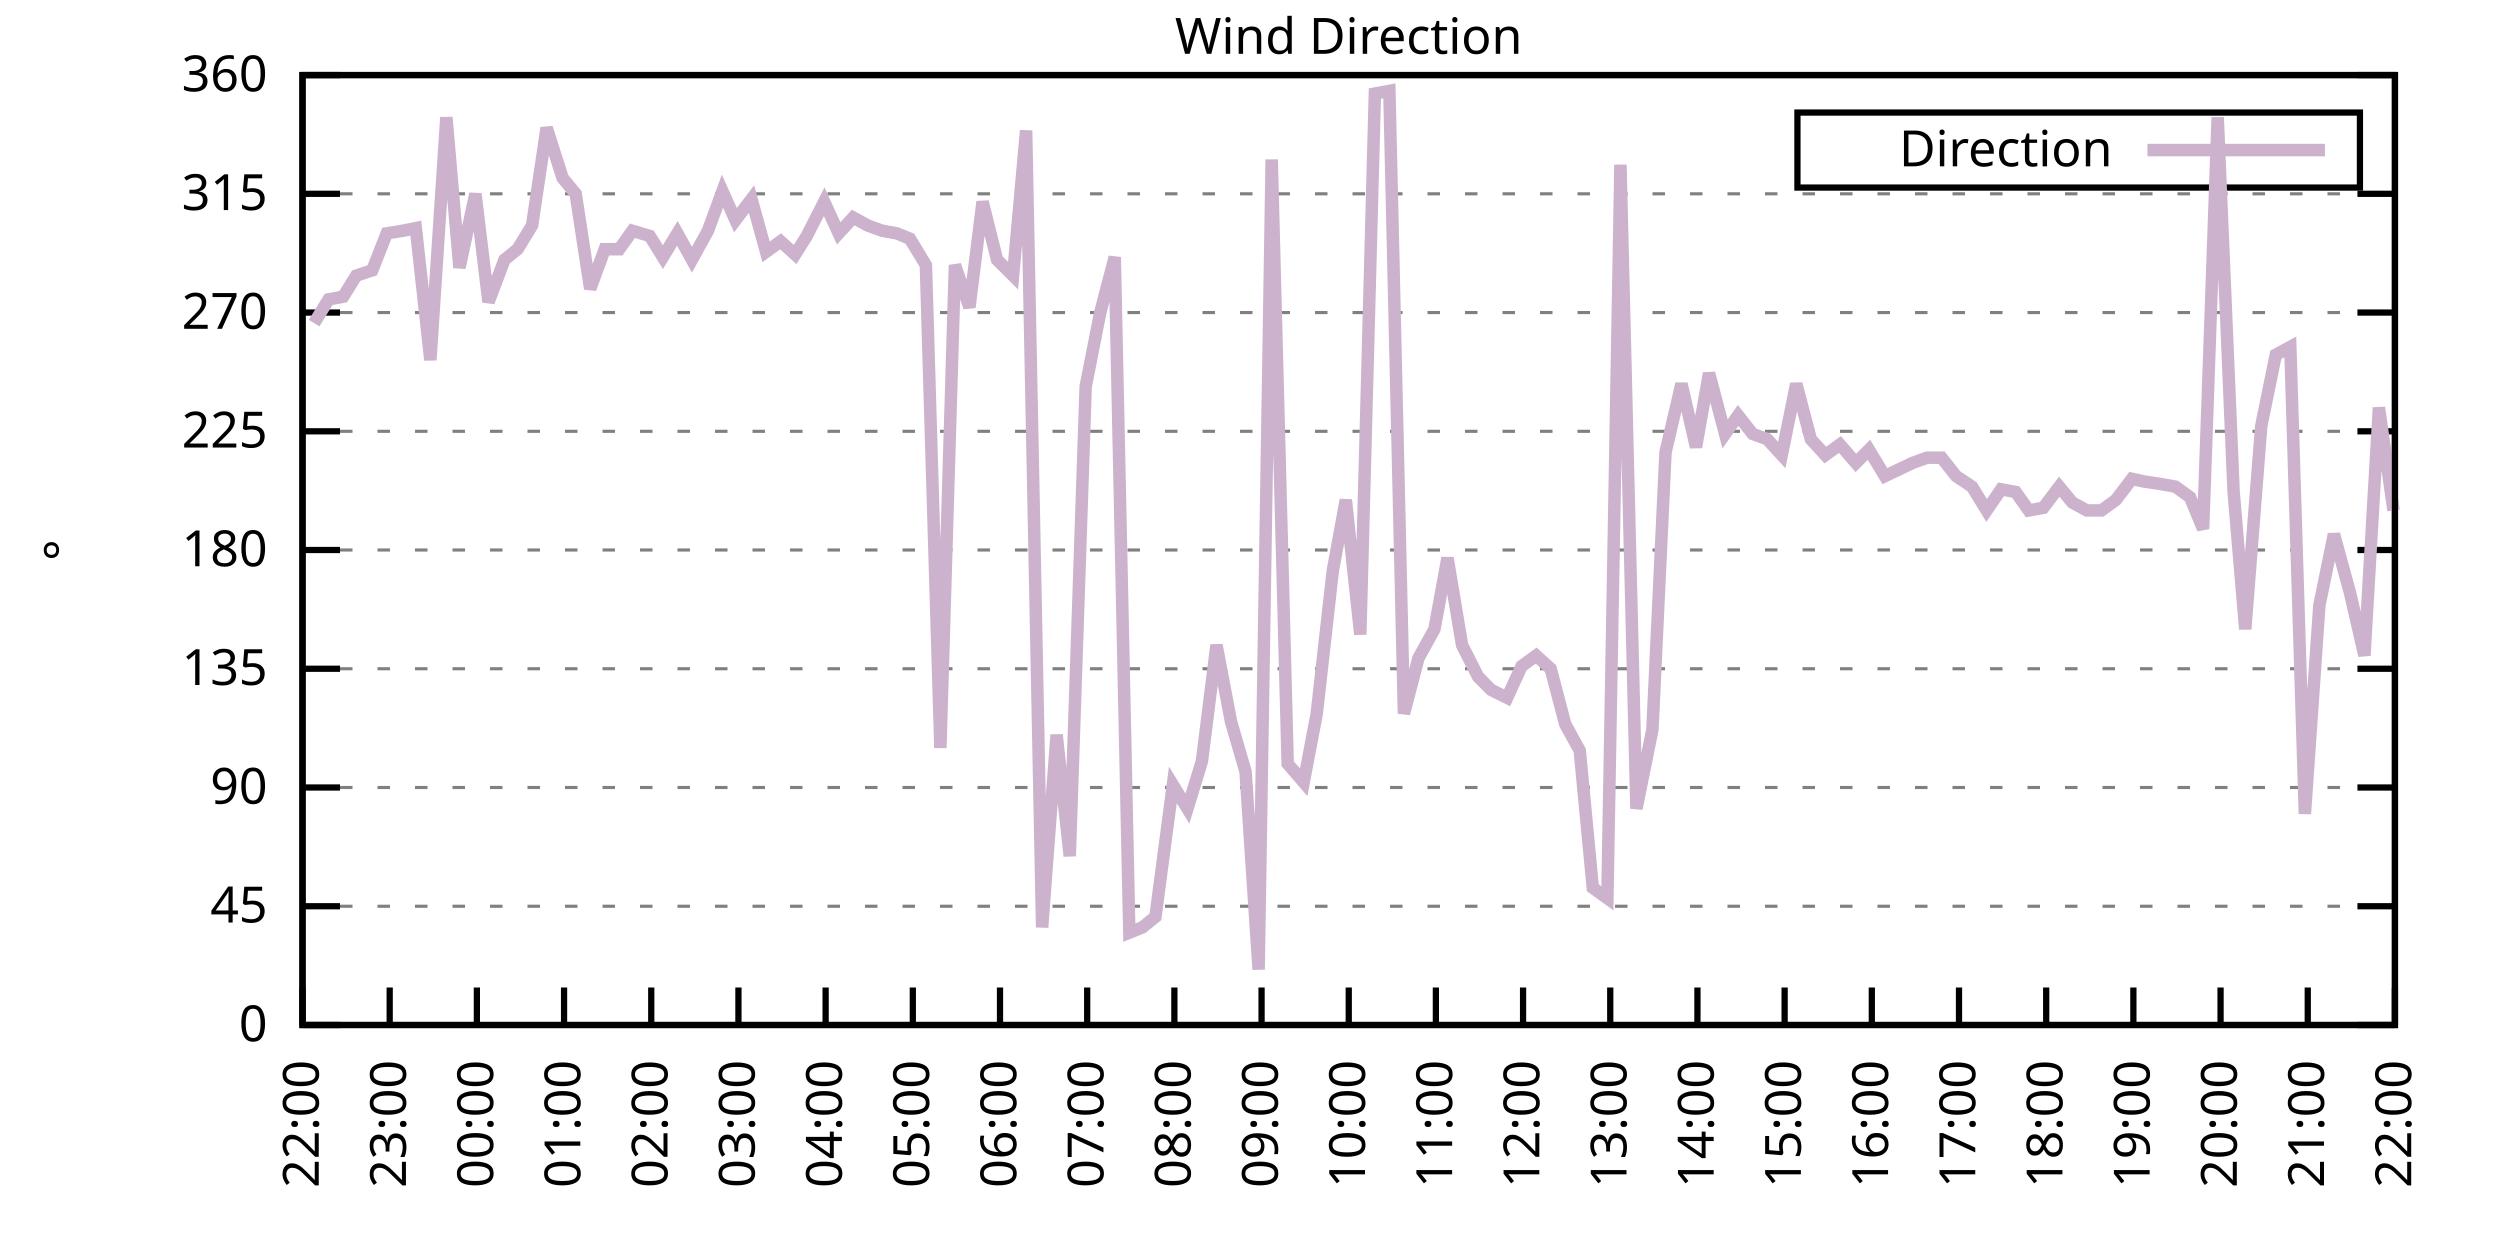
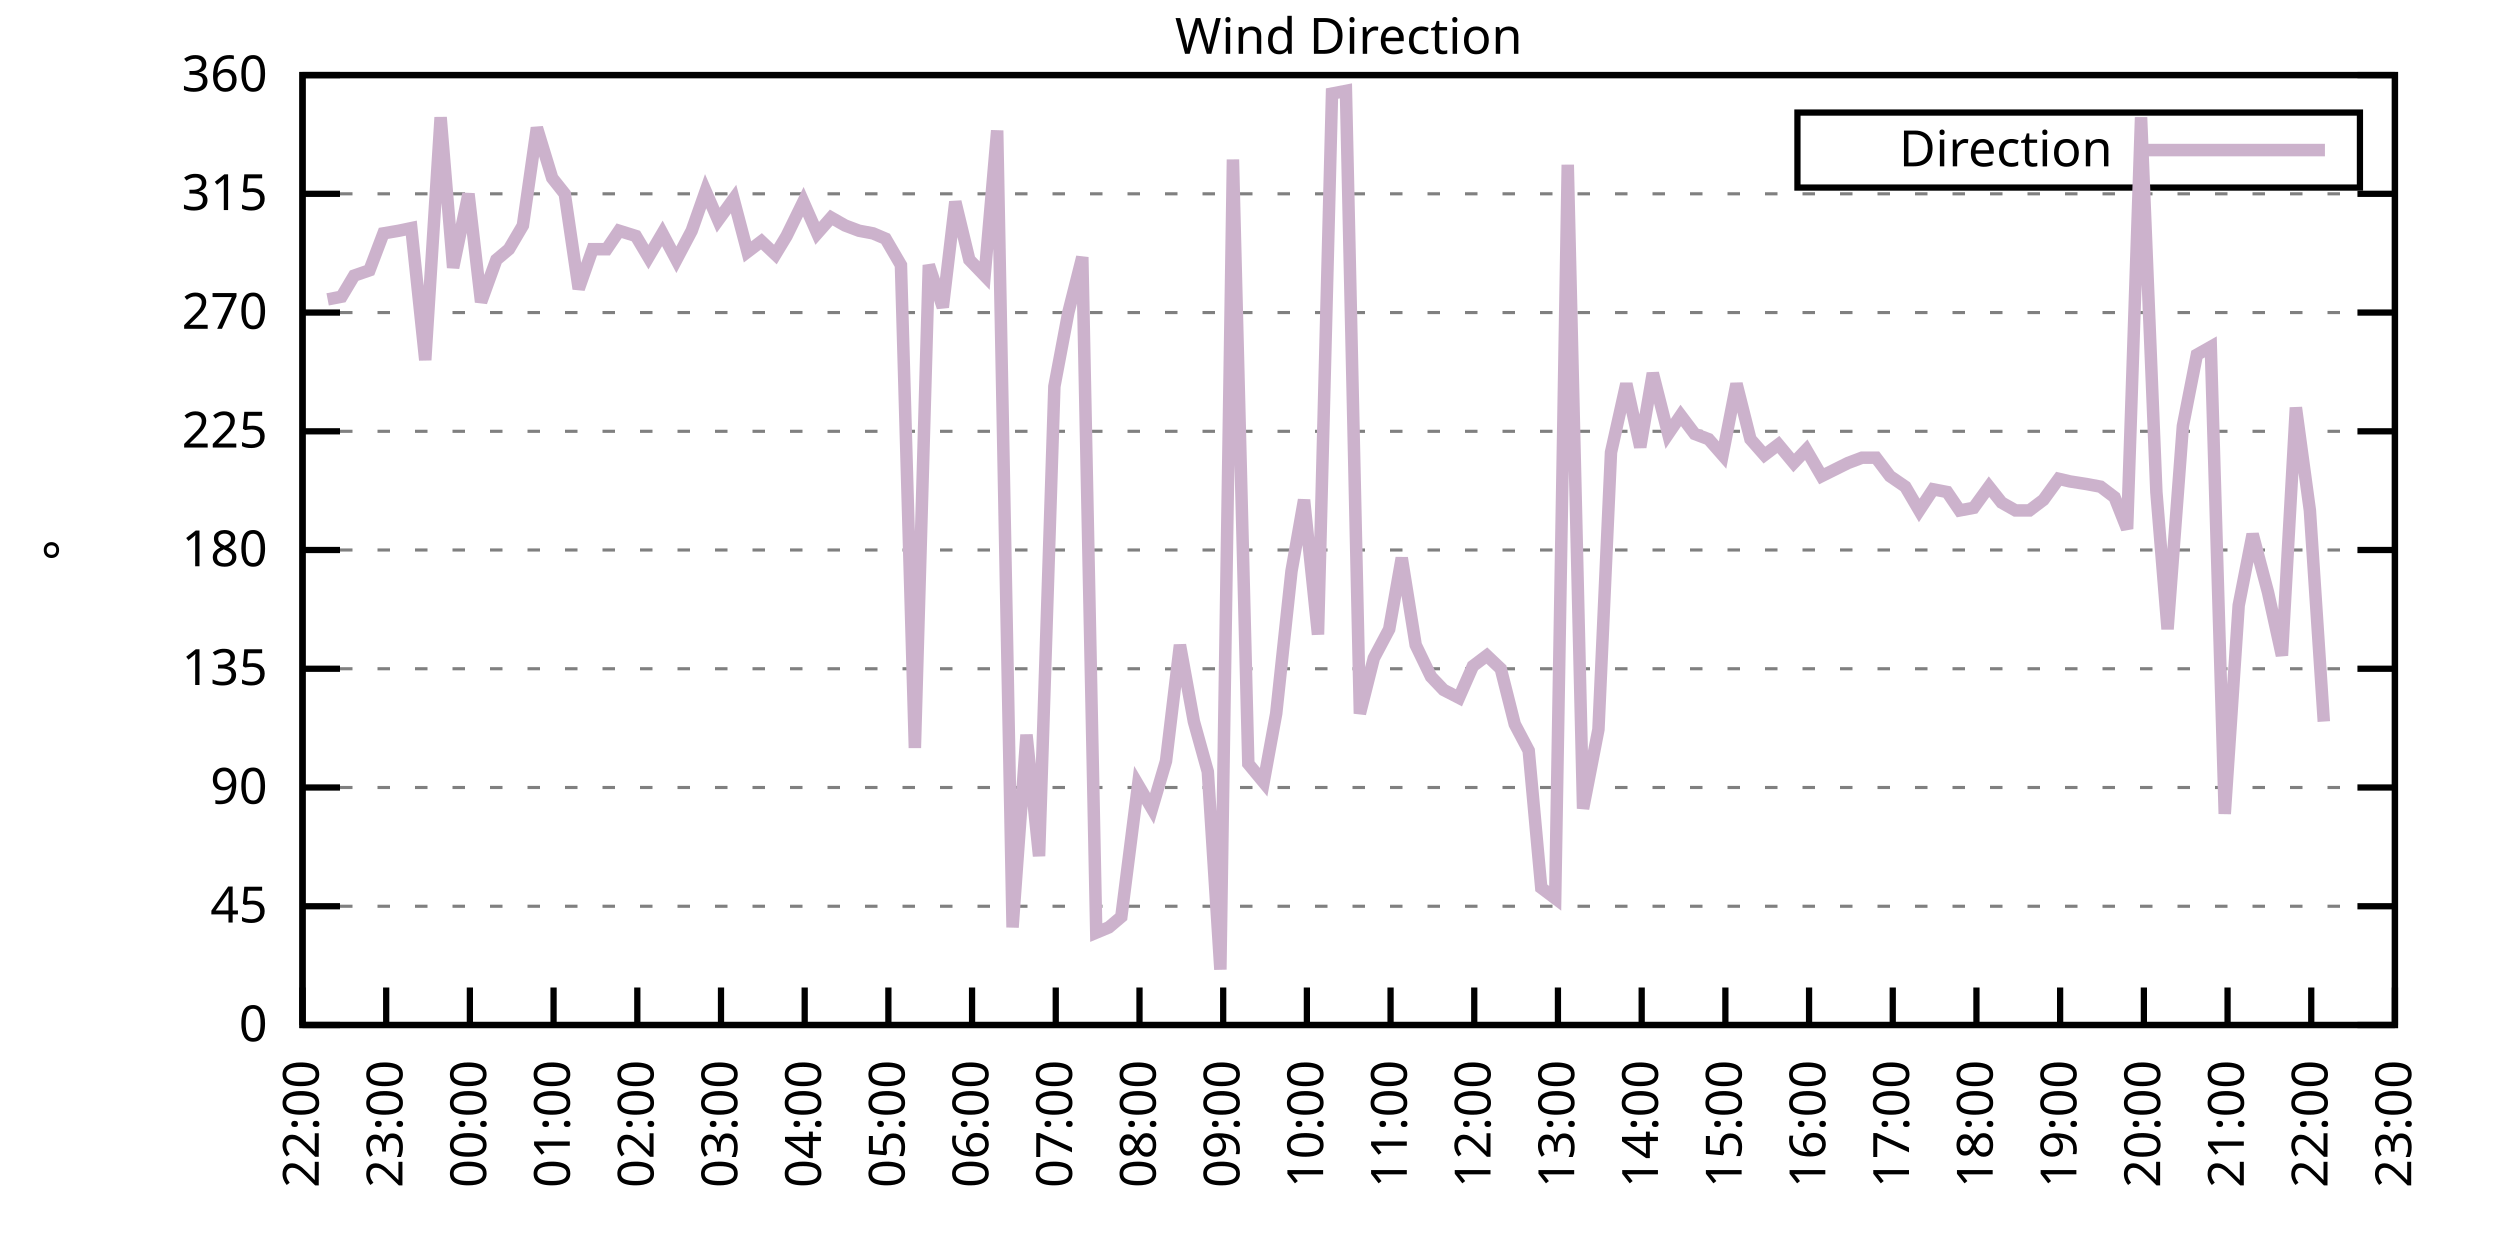
<svg xmlns="http://www.w3.org/2000/svg" xmlns:xlink="http://www.w3.org/1999/xlink" width="400" height="200" viewBox="0 0 400 200">
  <g id="gnuplot_canvas">
    <rect x="0" y="0" width="400" height="200" fill="none" />
    <defs>
      <circle id="gpDot" r="0.5" stroke-width="0.5" stroke="currentColor" />
      <path id="gpPt0" stroke-width="0.333" stroke="currentColor" d="M-1,0 h2 M0,-1 v2" />
      <path id="gpPt1" stroke-width="0.333" stroke="currentColor" d="M-1,-1 L1,1 M1,-1 L-1,1" />
      <path id="gpPt2" stroke-width="0.333" stroke="currentColor" d="M-1,0 L1,0 M0,-1 L0,1 M-1,-1 L1,1 M-1,1 L1,-1" />
      <rect id="gpPt3" stroke-width="0.333" stroke="currentColor" x="-1" y="-1" width="2" height="2" />
      <rect id="gpPt4" stroke-width="0.333" stroke="currentColor" fill="currentColor" x="-1" y="-1" width="2" height="2" />
      <circle id="gpPt5" stroke-width="0.333" stroke="currentColor" cx="0" cy="0" r="1" />
      <use xlink:href="#gpPt5" id="gpPt6" fill="currentColor" stroke="none" />
      <path id="gpPt7" stroke-width="0.333" stroke="currentColor" d="M0,-1.33 L-1.33,0.67 L1.33,0.67 z" />
      <use xlink:href="#gpPt7" id="gpPt8" fill="currentColor" stroke="none" />
      <use xlink:href="#gpPt7" id="gpPt9" stroke="currentColor" transform="rotate(180)" />
      <use xlink:href="#gpPt9" id="gpPt10" fill="currentColor" stroke="none" />
      <use xlink:href="#gpPt3" id="gpPt11" stroke="currentColor" transform="rotate(45)" />
      <use xlink:href="#gpPt11" id="gpPt12" fill="currentColor" stroke="none" />
      <path id="gpPt13" stroke-width="0.333" stroke="currentColor" d="M0,1.330 L1.265,0.411 L0.782,-1.067 L-0.782,-1.076 L-1.265,0.411 z" />
      <use xlink:href="#gpPt13" id="gpPt14" fill="currentColor" stroke="none" />
      <filter id="textbox" filterUnits="objectBoundingBox" x="0" y="0" height="1" width="1">
        <feFlood flood-color="white" flood-opacity="1" result="bgnd" />
        <feComposite in="SourceGraphic" in2="bgnd" operator="atop" />
      </filter>
      <filter id="greybox" filterUnits="objectBoundingBox" x="0" y="0" height="1" width="1">
        <feFlood flood-color="lightgrey" flood-opacity="1" result="grey" />
        <feComposite in="SourceGraphic" in2="grey" operator="atop" />
      </filter>
    </defs>
    <g fill="none" color="white" stroke="currentColor" stroke-width="1.00" stroke-linecap="butt" stroke-linejoin="miter">
</g>
    <g fill="none" color="black" stroke="currentColor" stroke-width="1.00" stroke-linecap="butt" stroke-linejoin="miter">
      <g stroke="none" shape-rendering="crispEdges">
        <polygon fill="rgb(255, 255, 255)" points="48.40,164.00 383.18,164.00 383.18,12.02 48.40,12.02 " />
      </g>
    </g>
    <g fill="none" color="black" stroke="currentColor" stroke-width="1.00" stroke-linecap="butt" stroke-linejoin="miter">
</g>
    <g fill="none" color="black" stroke="black" stroke-width="0.50" stroke-linecap="butt" stroke-linejoin="miter">
</g>
    <g fill="none" color="gray" stroke="currentColor" stroke-width="0.50" stroke-linecap="butt" stroke-linejoin="miter">
      <path stroke="gray" stroke-dasharray="2,4" class="gridline" d="M48.40,164.00 L383.19,164.00  " />
    </g>
    <g fill="none" color="gray" stroke="gray" stroke-width="1.00" stroke-linecap="butt" stroke-linejoin="miter">
</g>
    <g fill="none" color="black" stroke="currentColor" stroke-width="1.00" stroke-linecap="butt" stroke-linejoin="miter">
      <path stroke="black" d="M48.40,164.00 L54.40,164.00 M383.19,164.00 L377.19,164.00  " />
      <g transform="translate(42.80,166.60)" stroke="none" fill="black" font-family="Sans" font-size="8.00" text-anchor="end">
        <text>
          <tspan font-family="Sans"> 0</tspan>
        </text>
      </g>
    </g>
    <g fill="none" color="black" stroke="currentColor" stroke-width="1.00" stroke-linecap="butt" stroke-linejoin="miter">
</g>
    <g fill="none" color="black" stroke="black" stroke-width="0.50" stroke-linecap="butt" stroke-linejoin="miter">
</g>
    <g fill="none" color="gray" stroke="currentColor" stroke-width="0.50" stroke-linecap="butt" stroke-linejoin="miter">
      <path stroke="gray" stroke-dasharray="2,4" class="gridline" d="M48.40,145.00 L383.19,145.00  " />
    </g>
    <g fill="none" color="gray" stroke="gray" stroke-width="1.00" stroke-linecap="butt" stroke-linejoin="miter">
</g>
    <g fill="none" color="black" stroke="currentColor" stroke-width="1.00" stroke-linecap="butt" stroke-linejoin="miter">
      <path stroke="black" d="M48.40,145.00 L54.40,145.00 M383.19,145.00 L377.19,145.00  " />
      <g transform="translate(42.80,147.60)" stroke="none" fill="black" font-family="Sans" font-size="8.00" text-anchor="end">
        <text>
          <tspan font-family="Sans"> 45</tspan>
        </text>
      </g>
    </g>
    <g fill="none" color="black" stroke="currentColor" stroke-width="1.00" stroke-linecap="butt" stroke-linejoin="miter">
</g>
    <g fill="none" color="black" stroke="black" stroke-width="0.50" stroke-linecap="butt" stroke-linejoin="miter">
</g>
    <g fill="none" color="gray" stroke="currentColor" stroke-width="0.50" stroke-linecap="butt" stroke-linejoin="miter">
      <path stroke="gray" stroke-dasharray="2,4" class="gridline" d="M48.40,126.00 L383.19,126.00  " />
    </g>
    <g fill="none" color="gray" stroke="gray" stroke-width="1.00" stroke-linecap="butt" stroke-linejoin="miter">
</g>
    <g fill="none" color="black" stroke="currentColor" stroke-width="1.00" stroke-linecap="butt" stroke-linejoin="miter">
      <path stroke="black" d="M48.40,126.00 L54.40,126.00 M383.19,126.00 L377.19,126.00  " />
      <g transform="translate(42.80,128.60)" stroke="none" fill="black" font-family="Sans" font-size="8.00" text-anchor="end">
        <text>
          <tspan font-family="Sans"> 90</tspan>
        </text>
      </g>
    </g>
    <g fill="none" color="black" stroke="currentColor" stroke-width="1.00" stroke-linecap="butt" stroke-linejoin="miter">
</g>
    <g fill="none" color="black" stroke="black" stroke-width="0.50" stroke-linecap="butt" stroke-linejoin="miter">
</g>
    <g fill="none" color="gray" stroke="currentColor" stroke-width="0.50" stroke-linecap="butt" stroke-linejoin="miter">
      <path stroke="gray" stroke-dasharray="2,4" class="gridline" d="M48.40,107.00 L383.19,107.00  " />
    </g>
    <g fill="none" color="gray" stroke="gray" stroke-width="1.00" stroke-linecap="butt" stroke-linejoin="miter">
</g>
    <g fill="none" color="black" stroke="currentColor" stroke-width="1.00" stroke-linecap="butt" stroke-linejoin="miter">
      <path stroke="black" d="M48.40,107.00 L54.40,107.00 M383.19,107.00 L377.19,107.00  " />
      <g transform="translate(42.80,109.60)" stroke="none" fill="black" font-family="Sans" font-size="8.00" text-anchor="end">
        <text>
          <tspan font-family="Sans"> 135</tspan>
        </text>
      </g>
    </g>
    <g fill="none" color="black" stroke="currentColor" stroke-width="1.00" stroke-linecap="butt" stroke-linejoin="miter">
</g>
    <g fill="none" color="black" stroke="black" stroke-width="0.50" stroke-linecap="butt" stroke-linejoin="miter">
</g>
    <g fill="none" color="gray" stroke="currentColor" stroke-width="0.50" stroke-linecap="butt" stroke-linejoin="miter">
      <path stroke="gray" stroke-dasharray="2,4" class="gridline" d="M48.40,88.00 L383.19,88.00  " />
    </g>
    <g fill="none" color="gray" stroke="gray" stroke-width="1.00" stroke-linecap="butt" stroke-linejoin="miter">
</g>
    <g fill="none" color="black" stroke="currentColor" stroke-width="1.00" stroke-linecap="butt" stroke-linejoin="miter">
      <path stroke="black" d="M48.40,88.00 L54.40,88.00 M383.19,88.00 L377.19,88.00  " />
      <g transform="translate(42.80,90.60)" stroke="none" fill="black" font-family="Sans" font-size="8.00" text-anchor="end">
        <text>
          <tspan font-family="Sans"> 180</tspan>
        </text>
      </g>
    </g>
    <g fill="none" color="black" stroke="currentColor" stroke-width="1.00" stroke-linecap="butt" stroke-linejoin="miter">
</g>
    <g fill="none" color="black" stroke="black" stroke-width="0.50" stroke-linecap="butt" stroke-linejoin="miter">
</g>
    <g fill="none" color="gray" stroke="currentColor" stroke-width="0.50" stroke-linecap="butt" stroke-linejoin="miter">
      <path stroke="gray" stroke-dasharray="2,4" class="gridline" d="M48.40,69.01 L383.19,69.01  " />
    </g>
    <g fill="none" color="gray" stroke="gray" stroke-width="1.00" stroke-linecap="butt" stroke-linejoin="miter">
</g>
    <g fill="none" color="black" stroke="currentColor" stroke-width="1.00" stroke-linecap="butt" stroke-linejoin="miter">
      <path stroke="black" d="M48.40,69.01 L54.40,69.01 M383.19,69.01 L377.19,69.01  " />
      <g transform="translate(42.80,71.61)" stroke="none" fill="black" font-family="Sans" font-size="8.00" text-anchor="end">
        <text>
          <tspan font-family="Sans"> 225</tspan>
        </text>
      </g>
    </g>
    <g fill="none" color="black" stroke="currentColor" stroke-width="1.00" stroke-linecap="butt" stroke-linejoin="miter">
</g>
    <g fill="none" color="black" stroke="black" stroke-width="0.50" stroke-linecap="butt" stroke-linejoin="miter">
</g>
    <g fill="none" color="gray" stroke="currentColor" stroke-width="0.50" stroke-linecap="butt" stroke-linejoin="miter">
      <path stroke="gray" stroke-dasharray="2,4" class="gridline" d="M48.40,50.01 L383.19,50.01  " />
    </g>
    <g fill="none" color="gray" stroke="gray" stroke-width="1.00" stroke-linecap="butt" stroke-linejoin="miter">
</g>
    <g fill="none" color="black" stroke="currentColor" stroke-width="1.00" stroke-linecap="butt" stroke-linejoin="miter">
      <path stroke="black" d="M48.40,50.01 L54.40,50.01 M383.19,50.01 L377.19,50.01  " />
      <g transform="translate(42.80,52.61)" stroke="none" fill="black" font-family="Sans" font-size="8.00" text-anchor="end">
        <text>
          <tspan font-family="Sans"> 270</tspan>
        </text>
      </g>
    </g>
    <g fill="none" color="black" stroke="currentColor" stroke-width="1.00" stroke-linecap="butt" stroke-linejoin="miter">
</g>
    <g fill="none" color="black" stroke="black" stroke-width="0.50" stroke-linecap="butt" stroke-linejoin="miter">
</g>
    <g fill="none" color="gray" stroke="currentColor" stroke-width="0.50" stroke-linecap="butt" stroke-linejoin="miter">
      <path stroke="gray" stroke-dasharray="2,4" class="gridline" d="M48.40,31.01 L383.19,31.01  " />
    </g>
    <g fill="none" color="gray" stroke="gray" stroke-width="1.00" stroke-linecap="butt" stroke-linejoin="miter">
</g>
    <g fill="none" color="black" stroke="currentColor" stroke-width="1.00" stroke-linecap="butt" stroke-linejoin="miter">
      <path stroke="black" d="M48.40,31.01 L54.40,31.01 M383.19,31.01 L377.19,31.01  " />
      <g transform="translate(42.80,33.61)" stroke="none" fill="black" font-family="Sans" font-size="8.00" text-anchor="end">
        <text>
          <tspan font-family="Sans"> 315</tspan>
        </text>
      </g>
    </g>
    <g fill="none" color="black" stroke="currentColor" stroke-width="1.00" stroke-linecap="butt" stroke-linejoin="miter">
</g>
    <g fill="none" color="black" stroke="black" stroke-width="0.50" stroke-linecap="butt" stroke-linejoin="miter">
</g>
    <g fill="none" color="gray" stroke="currentColor" stroke-width="0.50" stroke-linecap="butt" stroke-linejoin="miter">
      <path stroke="gray" stroke-dasharray="2,4" class="gridline" d="M48.40,12.01 L383.19,12.01  " />
    </g>
    <g fill="none" color="gray" stroke="gray" stroke-width="1.00" stroke-linecap="butt" stroke-linejoin="miter">
</g>
    <g fill="none" color="black" stroke="currentColor" stroke-width="1.00" stroke-linecap="butt" stroke-linejoin="miter">
      <path stroke="black" d="M48.40,12.01 L54.40,12.01 M383.19,12.01 L377.19,12.01  " />
      <g transform="translate(42.80,14.61)" stroke="none" fill="black" font-family="Sans" font-size="8.00" text-anchor="end">
        <text>
          <tspan font-family="Sans"> 360</tspan>
        </text>
      </g>
    </g>
    <g fill="none" color="black" stroke="currentColor" stroke-width="1.00" stroke-linecap="butt" stroke-linejoin="miter">
      <path stroke="black" d="M48.40,164.00 L48.40,158.00  " />
      <g transform="translate(51.00,169.60) rotate(270.00)" stroke="none" fill="black" font-family="Sans" font-size="8.00" text-anchor="end">
        <text>
          <tspan font-family="Sans">22:00</tspan>
        </text>
      </g>
    </g>
    <g fill="none" color="black" stroke="currentColor" stroke-width="1.00" stroke-linecap="butt" stroke-linejoin="miter">
-       <path stroke="black" d="M62.35,164.00 L62.35,158.00  " />
-       <g transform="translate(64.95,169.60) rotate(270.00)" stroke="none" fill="black" font-family="Sans" font-size="8.00" text-anchor="end">
+       <path stroke="black" d="M61.79,164.00 L61.79,158.00  " />
+       <g transform="translate(64.39,169.60) rotate(270.00)" stroke="none" fill="black" font-family="Sans" font-size="8.00" text-anchor="end">
        <text>
          <tspan font-family="Sans">23:00</tspan>
        </text>
      </g>
    </g>
    <g fill="none" color="black" stroke="currentColor" stroke-width="1.00" stroke-linecap="butt" stroke-linejoin="miter">
-       <path stroke="black" d="M76.30,164.00 L76.30,158.00  " />
-       <g transform="translate(78.90,169.60) rotate(270.00)" stroke="none" fill="black" font-family="Sans" font-size="8.00" text-anchor="end">
+       <path stroke="black" d="M75.18,164.00 L75.18,158.00  " />
+       <g transform="translate(77.78,169.60) rotate(270.00)" stroke="none" fill="black" font-family="Sans" font-size="8.00" text-anchor="end">
        <text>
          <tspan font-family="Sans">00:00</tspan>
        </text>
      </g>
    </g>
    <g fill="none" color="black" stroke="currentColor" stroke-width="1.00" stroke-linecap="butt" stroke-linejoin="miter">
-       <path stroke="black" d="M90.25,164.00 L90.25,158.00  " />
-       <g transform="translate(92.85,169.60) rotate(270.00)" stroke="none" fill="black" font-family="Sans" font-size="8.00" text-anchor="end">
+       <path stroke="black" d="M88.57,164.00 L88.57,158.00  " />
+       <g transform="translate(91.17,169.60) rotate(270.00)" stroke="none" fill="black" font-family="Sans" font-size="8.00" text-anchor="end">
        <text>
          <tspan font-family="Sans">01:00</tspan>
        </text>
      </g>
    </g>
    <g fill="none" color="black" stroke="currentColor" stroke-width="1.00" stroke-linecap="butt" stroke-linejoin="miter">
-       <path stroke="black" d="M104.20,164.00 L104.20,158.00  " />
-       <g transform="translate(106.80,169.60) rotate(270.00)" stroke="none" fill="black" font-family="Sans" font-size="8.00" text-anchor="end">
+       <path stroke="black" d="M101.97,164.00 L101.97,158.00  " />
+       <g transform="translate(104.57,169.60) rotate(270.00)" stroke="none" fill="black" font-family="Sans" font-size="8.00" text-anchor="end">
        <text>
          <tspan font-family="Sans">02:00</tspan>
        </text>
      </g>
    </g>
    <g fill="none" color="black" stroke="currentColor" stroke-width="1.00" stroke-linecap="butt" stroke-linejoin="miter">
-       <path stroke="black" d="M118.15,164.00 L118.15,158.00  " />
-       <g transform="translate(120.75,169.60) rotate(270.00)" stroke="none" fill="black" font-family="Sans" font-size="8.00" text-anchor="end">
+       <path stroke="black" d="M115.36,164.00 L115.36,158.00  " />
+       <g transform="translate(117.96,169.60) rotate(270.00)" stroke="none" fill="black" font-family="Sans" font-size="8.00" text-anchor="end">
        <text>
          <tspan font-family="Sans">03:00</tspan>
        </text>
      </g>
    </g>
    <g fill="none" color="black" stroke="currentColor" stroke-width="1.00" stroke-linecap="butt" stroke-linejoin="miter">
-       <path stroke="black" d="M132.10,164.00 L132.10,158.00  " />
-       <g transform="translate(134.70,169.60) rotate(270.00)" stroke="none" fill="black" font-family="Sans" font-size="8.00" text-anchor="end">
+       <path stroke="black" d="M128.75,164.00 L128.75,158.00  " />
+       <g transform="translate(131.35,169.60) rotate(270.00)" stroke="none" fill="black" font-family="Sans" font-size="8.00" text-anchor="end">
        <text>
          <tspan font-family="Sans">04:00</tspan>
        </text>
      </g>
    </g>
    <g fill="none" color="black" stroke="currentColor" stroke-width="1.00" stroke-linecap="butt" stroke-linejoin="miter">
-       <path stroke="black" d="M146.05,164.00 L146.05,158.00  " />
-       <g transform="translate(148.65,169.60) rotate(270.00)" stroke="none" fill="black" font-family="Sans" font-size="8.00" text-anchor="end">
+       <path stroke="black" d="M142.14,164.00 L142.14,158.00  " />
+       <g transform="translate(144.74,169.60) rotate(270.00)" stroke="none" fill="black" font-family="Sans" font-size="8.00" text-anchor="end">
        <text>
          <tspan font-family="Sans">05:00</tspan>
        </text>
      </g>
    </g>
    <g fill="none" color="black" stroke="currentColor" stroke-width="1.00" stroke-linecap="butt" stroke-linejoin="miter">
-       <path stroke="black" d="M160.00,164.00 L160.00,158.00  " />
-       <g transform="translate(162.60,169.60) rotate(270.00)" stroke="none" fill="black" font-family="Sans" font-size="8.00" text-anchor="end">
+       <path stroke="black" d="M155.53,164.00 L155.53,158.00  " />
+       <g transform="translate(158.13,169.60) rotate(270.00)" stroke="none" fill="black" font-family="Sans" font-size="8.00" text-anchor="end">
        <text>
          <tspan font-family="Sans">06:00</tspan>
        </text>
      </g>
    </g>
    <g fill="none" color="black" stroke="currentColor" stroke-width="1.00" stroke-linecap="butt" stroke-linejoin="miter">
-       <path stroke="black" d="M173.95,164.00 L173.95,158.00  " />
-       <g transform="translate(176.55,169.60) rotate(270.00)" stroke="none" fill="black" font-family="Sans" font-size="8.00" text-anchor="end">
+       <path stroke="black" d="M168.92,164.00 L168.92,158.00  " />
+       <g transform="translate(171.52,169.60) rotate(270.00)" stroke="none" fill="black" font-family="Sans" font-size="8.00" text-anchor="end">
        <text>
          <tspan font-family="Sans">07:00</tspan>
        </text>
      </g>
    </g>
    <g fill="none" color="black" stroke="currentColor" stroke-width="1.00" stroke-linecap="butt" stroke-linejoin="miter">
-       <path stroke="black" d="M187.90,164.00 L187.90,158.00  " />
-       <g transform="translate(190.50,169.60) rotate(270.00)" stroke="none" fill="black" font-family="Sans" font-size="8.00" text-anchor="end">
+       <path stroke="black" d="M182.32,164.00 L182.32,158.00  " />
+       <g transform="translate(184.92,169.60) rotate(270.00)" stroke="none" fill="black" font-family="Sans" font-size="8.00" text-anchor="end">
        <text>
          <tspan font-family="Sans">08:00</tspan>
        </text>
      </g>
    </g>
    <g fill="none" color="black" stroke="currentColor" stroke-width="1.00" stroke-linecap="butt" stroke-linejoin="miter">
-       <path stroke="black" d="M201.85,164.00 L201.85,158.00  " />
-       <g transform="translate(204.45,169.60) rotate(270.00)" stroke="none" fill="black" font-family="Sans" font-size="8.00" text-anchor="end">
+       <path stroke="black" d="M195.71,164.00 L195.71,158.00  " />
+       <g transform="translate(198.31,169.60) rotate(270.00)" stroke="none" fill="black" font-family="Sans" font-size="8.00" text-anchor="end">
        <text>
          <tspan font-family="Sans">09:00</tspan>
        </text>
      </g>
    </g>
    <g fill="none" color="black" stroke="currentColor" stroke-width="1.00" stroke-linecap="butt" stroke-linejoin="miter">
-       <path stroke="black" d="M215.80,164.00 L215.80,158.00  " />
-       <g transform="translate(218.40,169.60) rotate(270.00)" stroke="none" fill="black" font-family="Sans" font-size="8.00" text-anchor="end">
+       <path stroke="black" d="M209.10,164.00 L209.10,158.00  " />
+       <g transform="translate(211.70,169.60) rotate(270.00)" stroke="none" fill="black" font-family="Sans" font-size="8.00" text-anchor="end">
        <text>
          <tspan font-family="Sans">10:00</tspan>
        </text>
      </g>
    </g>
    <g fill="none" color="black" stroke="currentColor" stroke-width="1.00" stroke-linecap="butt" stroke-linejoin="miter">
-       <path stroke="black" d="M229.74,164.00 L229.74,158.00  " />
-       <g transform="translate(232.34,169.60) rotate(270.00)" stroke="none" fill="black" font-family="Sans" font-size="8.00" text-anchor="end">
+       <path stroke="black" d="M222.49,164.00 L222.49,158.00  " />
+       <g transform="translate(225.09,169.60) rotate(270.00)" stroke="none" fill="black" font-family="Sans" font-size="8.00" text-anchor="end">
        <text>
          <tspan font-family="Sans">11:00</tspan>
        </text>
      </g>
    </g>
    <g fill="none" color="black" stroke="currentColor" stroke-width="1.00" stroke-linecap="butt" stroke-linejoin="miter">
-       <path stroke="black" d="M243.69,164.00 L243.69,158.00  " />
-       <g transform="translate(246.29,169.60) rotate(270.00)" stroke="none" fill="black" font-family="Sans" font-size="8.00" text-anchor="end">
+       <path stroke="black" d="M235.88,164.00 L235.88,158.00  " />
+       <g transform="translate(238.48,169.60) rotate(270.00)" stroke="none" fill="black" font-family="Sans" font-size="8.00" text-anchor="end">
        <text>
          <tspan font-family="Sans">12:00</tspan>
        </text>
      </g>
    </g>
    <g fill="none" color="black" stroke="currentColor" stroke-width="1.00" stroke-linecap="butt" stroke-linejoin="miter">
-       <path stroke="black" d="M257.64,164.00 L257.64,158.00  " />
-       <g transform="translate(260.24,169.60) rotate(270.00)" stroke="none" fill="black" font-family="Sans" font-size="8.00" text-anchor="end">
+       <path stroke="black" d="M249.27,164.00 L249.27,158.00  " />
+       <g transform="translate(251.87,169.60) rotate(270.00)" stroke="none" fill="black" font-family="Sans" font-size="8.00" text-anchor="end">
        <text>
          <tspan font-family="Sans">13:00</tspan>
        </text>
      </g>
    </g>
    <g fill="none" color="black" stroke="currentColor" stroke-width="1.00" stroke-linecap="butt" stroke-linejoin="miter">
-       <path stroke="black" d="M271.59,164.00 L271.59,158.00  " />
-       <g transform="translate(274.19,169.60) rotate(270.00)" stroke="none" fill="black" font-family="Sans" font-size="8.00" text-anchor="end">
+       <path stroke="black" d="M262.67,164.00 L262.67,158.00  " />
+       <g transform="translate(265.27,169.60) rotate(270.00)" stroke="none" fill="black" font-family="Sans" font-size="8.00" text-anchor="end">
        <text>
          <tspan font-family="Sans">14:00</tspan>
        </text>
      </g>
    </g>
    <g fill="none" color="black" stroke="currentColor" stroke-width="1.00" stroke-linecap="butt" stroke-linejoin="miter">
-       <path stroke="black" d="M285.54,164.00 L285.54,158.00  " />
-       <g transform="translate(288.14,169.60) rotate(270.00)" stroke="none" fill="black" font-family="Sans" font-size="8.00" text-anchor="end">
+       <path stroke="black" d="M276.06,164.00 L276.06,158.00  " />
+       <g transform="translate(278.66,169.60) rotate(270.00)" stroke="none" fill="black" font-family="Sans" font-size="8.00" text-anchor="end">
        <text>
          <tspan font-family="Sans">15:00</tspan>
        </text>
      </g>
    </g>
    <g fill="none" color="black" stroke="currentColor" stroke-width="1.00" stroke-linecap="butt" stroke-linejoin="miter">
-       <path stroke="black" d="M299.49,164.00 L299.49,158.00  " />
-       <g transform="translate(302.09,169.60) rotate(270.00)" stroke="none" fill="black" font-family="Sans" font-size="8.00" text-anchor="end">
+       <path stroke="black" d="M289.45,164.00 L289.45,158.00  " />
+       <g transform="translate(292.05,169.60) rotate(270.00)" stroke="none" fill="black" font-family="Sans" font-size="8.00" text-anchor="end">
        <text>
          <tspan font-family="Sans">16:00</tspan>
        </text>
      </g>
    </g>
    <g fill="none" color="black" stroke="currentColor" stroke-width="1.00" stroke-linecap="butt" stroke-linejoin="miter">
-       <path stroke="black" d="M313.44,164.00 L313.44,158.00  " />
-       <g transform="translate(316.04,169.60) rotate(270.00)" stroke="none" fill="black" font-family="Sans" font-size="8.00" text-anchor="end">
+       <path stroke="black" d="M302.84,164.00 L302.84,158.00  " />
+       <g transform="translate(305.44,169.60) rotate(270.00)" stroke="none" fill="black" font-family="Sans" font-size="8.00" text-anchor="end">
        <text>
          <tspan font-family="Sans">17:00</tspan>
        </text>
      </g>
    </g>
    <g fill="none" color="black" stroke="currentColor" stroke-width="1.00" stroke-linecap="butt" stroke-linejoin="miter">
-       <path stroke="black" d="M327.39,164.00 L327.39,158.00  " />
-       <g transform="translate(329.99,169.60) rotate(270.00)" stroke="none" fill="black" font-family="Sans" font-size="8.00" text-anchor="end">
+       <path stroke="black" d="M316.23,164.00 L316.23,158.00  " />
+       <g transform="translate(318.83,169.60) rotate(270.00)" stroke="none" fill="black" font-family="Sans" font-size="8.00" text-anchor="end">
        <text>
          <tspan font-family="Sans">18:00</tspan>
        </text>
      </g>
    </g>
    <g fill="none" color="black" stroke="currentColor" stroke-width="1.00" stroke-linecap="butt" stroke-linejoin="miter">
-       <path stroke="black" d="M341.34,164.00 L341.34,158.00  " />
-       <g transform="translate(343.94,169.60) rotate(270.00)" stroke="none" fill="black" font-family="Sans" font-size="8.00" text-anchor="end">
+       <path stroke="black" d="M329.62,164.00 L329.62,158.00  " />
+       <g transform="translate(332.22,169.60) rotate(270.00)" stroke="none" fill="black" font-family="Sans" font-size="8.00" text-anchor="end">
        <text>
          <tspan font-family="Sans">19:00</tspan>
        </text>
      </g>
    </g>
    <g fill="none" color="black" stroke="currentColor" stroke-width="1.00" stroke-linecap="butt" stroke-linejoin="miter">
-       <path stroke="black" d="M355.29,164.00 L355.29,158.00  " />
-       <g transform="translate(357.89,169.60) rotate(270.00)" stroke="none" fill="black" font-family="Sans" font-size="8.00" text-anchor="end">
+       <path stroke="black" d="M343.02,164.00 L343.02,158.00  " />
+       <g transform="translate(345.62,169.60) rotate(270.00)" stroke="none" fill="black" font-family="Sans" font-size="8.00" text-anchor="end">
        <text>
          <tspan font-family="Sans">20:00</tspan>
        </text>
      </g>
    </g>
    <g fill="none" color="black" stroke="currentColor" stroke-width="1.00" stroke-linecap="butt" stroke-linejoin="miter">
-       <path stroke="black" d="M369.24,164.00 L369.24,158.00  " />
-       <g transform="translate(371.84,169.60) rotate(270.00)" stroke="none" fill="black" font-family="Sans" font-size="8.00" text-anchor="end">
+       <path stroke="black" d="M356.41,164.00 L356.41,158.00  " />
+       <g transform="translate(359.01,169.60) rotate(270.00)" stroke="none" fill="black" font-family="Sans" font-size="8.00" text-anchor="end">
        <text>
          <tspan font-family="Sans">21:00</tspan>
+         </text>
+       </g>
+     </g>
+     <g fill="none" color="black" stroke="currentColor" stroke-width="1.00" stroke-linecap="butt" stroke-linejoin="miter">
+       <path stroke="black" d="M369.80,164.00 L369.80,158.00  " />
+       <g transform="translate(372.40,169.60) rotate(270.00)" stroke="none" fill="black" font-family="Sans" font-size="8.00" text-anchor="end">
+         <text>
+           <tspan font-family="Sans">22:00</tspan>
        </text>
      </g>
    </g>
    <g fill="none" color="black" stroke="currentColor" stroke-width="1.00" stroke-linecap="butt" stroke-linejoin="miter">
      <path stroke="black" d="M383.19,164.00 L383.19,158.00  " />
      <g transform="translate(385.79,169.60) rotate(270.00)" stroke="none" fill="black" font-family="Sans" font-size="8.00" text-anchor="end">
        <text>
-           <tspan font-family="Sans">22:00</tspan>
+           <tspan font-family="Sans">23:00</tspan>
        </text>
      </g>
    </g>
    <g fill="none" color="black" stroke="currentColor" stroke-width="1.00" stroke-linecap="butt" stroke-linejoin="miter">
</g>
    <g fill="none" color="black" stroke="currentColor" stroke-width="1.00" stroke-linecap="butt" stroke-linejoin="miter">
      <path stroke="black" d="M48.40,12.01 L48.40,164.00 L383.19,164.00 L383.19,12.01 L48.40,12.01 Z  " />
    </g>
    <g fill="none" color="black" stroke="currentColor" stroke-width="1.00" stroke-linecap="butt" stroke-linejoin="miter">
</g>
    <g fill="none" color="black" stroke="currentColor" stroke-width="1.00" stroke-linecap="butt" stroke-linejoin="miter">
      <path stroke="black" d="M287.59,30.01 L287.59,18.01 L377.59,18.01 L377.59,30.01 L287.59,30.01 Z  " />
    </g>
    <g id="Wind_direction_plot_1">
      <g fill="none" color="white" stroke="black" stroke-width="2.00" stroke-linecap="butt" stroke-linejoin="miter">
</g>
      <g fill="none" color="black" stroke="currentColor" stroke-width="2.00" stroke-linecap="butt" stroke-linejoin="miter">
        <g transform="translate(337.99,26.61)" stroke="none" fill="black" font-family="Sans" font-size="8.00" text-anchor="end">
          <text>
            <tspan font-family="Sans">Direction</tspan>
          </text>
        </g>
      </g>
      <g fill="none" color="black" stroke="currentColor" stroke-width="2.00" stroke-linecap="butt" stroke-linejoin="miter">
-         <path stroke="rgb(204, 178, 204)" d="M343.59,24.01 L371.99,24.01 M50.26,51.70 L52.58,47.90 L54.91,47.47 L57.00,44.10 L59.56,43.25 L61.88,37.34   L64.44,36.92 L66.53,36.50 L68.86,57.61 L71.42,18.77 L73.51,42.83 L76.07,31.01 L78.16,48.32 L80.72,41.56   L82.81,39.87 L85.13,36.08 L87.46,20.45 L90.02,28.48 L92.11,31.01 L94.43,46.21 L96.76,39.87 L99.08,39.87   L101.18,36.92 L103.97,37.76 L106.06,41.14 L108.38,37.34 L110.71,41.56 L113.27,36.92 L115.59,30.59 L117.68,35.23   L120.24,31.85 L122.57,40.30 L124.89,38.61 L127.22,40.72 L129.08,37.76 L131.87,32.28 L134.19,37.34 L136.51,34.81   L138.84,36.08 L141.16,36.92 L143.49,37.34 L145.58,38.19 L148.14,42.41 L150.46,119.67 L152.79,42.41 L155.11,49.16   L157.21,32.28 L159.53,41.56 L162.09,44.10 L164.18,20.88 L166.74,148.38 L169.06,117.56 L171.16,136.98 L173.71,61.83   L176.04,50.01 L178.36,41.14 L180.69,149.22 L182.78,148.38 L184.87,146.69 L187.66,125.58 L189.99,129.38 L192.31,121.78   L194.64,103.20 L196.96,115.45 L199.29,123.47 L201.38,155.13 L203.47,25.52 L206.03,122.20 L208.59,125.16 L210.68,114.18   L213.24,91.38 L215.33,79.98 L217.65,101.52 L219.98,14.97 L222.30,14.54 L224.63,114.18 L226.95,105.31 L229.51,100.67   L231.60,89.27 L233.93,103.20 L236.49,108.27 L238.58,110.38 L241.14,111.65 L243.46,106.58 L245.79,104.89 L248.11,107.00   L250.44,115.87 L252.76,120.09 L254.85,142.05 L257.18,143.73 L259.27,26.36 L261.83,129.38 L264.39,116.71 L266.48,72.38   L269.04,61.41 L271.36,71.54 L273.45,59.72 L276.01,69.43 L278.10,66.47 L280.43,69.43 L282.75,70.27 L285.08,72.81   L287.40,61.41 L289.73,70.27 L292.05,72.81 L294.38,71.12 L296.94,74.07 L299.03,71.96 L301.58,76.18 L306.00,74.07   L308.33,73.23 L310.65,73.23 L312.98,76.18 L315.53,77.87 L317.86,81.67 L320.18,78.29 L322.51,78.72 L324.60,81.67   L326.93,81.25 L329.48,77.87 L331.58,80.41 L333.90,81.67 L336.23,81.67 L338.55,79.98 L341.11,76.61 L342.97,77.03   L345.76,77.45 L348.08,77.87 L350.41,79.56 L352.50,84.63 L354.83,18.77 L357.38,78.72 L359.24,100.67 L361.80,68.16   L364.13,56.76 L366.45,55.50 L368.78,130.22 L371.10,96.87 L373.43,85.47 L375.98,94.76 L378.31,104.89 L380.63,65.21   L382.96,81.67  " />
+         <path stroke="rgb(204, 178, 204)" d="M343.59,24.01 L371.99,24.01 M52.42,47.90 L54.65,47.47 L56.66,44.10 L59.11,43.25 L61.35,37.34 L63.80,36.92   L65.81,36.50 L68.04,57.61 L70.50,18.77 L72.50,42.83 L74.96,31.01 L76.97,48.32 L79.42,41.56 L81.43,39.87   L83.66,36.08 L85.90,20.45 L88.35,28.48 L90.36,31.01 L92.59,46.21 L94.82,39.87 L97.06,39.87 L99.06,36.92   L101.74,37.76 L103.75,41.14 L105.98,37.34 L108.22,41.56 L110.67,36.92 L112.90,30.59 L114.91,35.23 L117.37,31.85   L119.60,40.30 L121.83,38.61 L124.06,40.72 L125.85,37.76 L128.53,32.28 L130.76,37.34 L132.99,34.81 L135.22,36.08   L137.45,36.92 L139.69,37.34 L141.69,38.19 L144.15,42.41 L146.38,119.67 L148.61,42.41 L150.85,49.16 L152.85,32.28   L155.09,41.56 L157.54,44.10 L159.55,20.88 L162.01,148.38 L164.24,117.56 L166.25,136.98 L168.70,61.83 L170.93,50.01   L173.17,41.14 L175.40,149.22 L177.41,148.38 L179.41,146.69 L182.09,125.58 L184.32,129.38 L186.56,121.78 L188.79,103.20   L191.02,115.45 L193.25,123.47 L195.26,155.13 L197.27,25.52 L199.73,122.20 L202.18,125.16 L204.19,114.18 L206.64,91.38   L208.65,79.98 L210.88,101.52 L213.12,14.97 L215.35,14.54 L217.58,114.18 L219.81,105.31 L222.27,100.67 L224.28,89.27   L226.51,103.20 L228.96,108.27 L230.97,110.38 L233.43,111.65 L235.66,106.58 L237.89,104.89 L240.12,107.00 L242.36,115.87   L244.59,120.09 L246.60,142.05 L248.83,143.73 L250.84,26.36 L253.29,129.38 L255.75,116.71 L257.76,72.38 L260.21,61.41   L262.44,71.54 L264.45,59.72 L266.91,69.43 L268.92,66.47 L271.15,69.43 L273.38,70.27 L275.61,72.81 L277.84,61.41   L280.07,70.27 L282.31,72.81 L284.54,71.12 L286.99,74.07 L289.00,71.96 L291.46,76.18 L295.70,74.07 L297.93,73.23   L300.16,73.23 L302.39,76.18 L304.85,77.87 L307.08,81.67 L309.31,78.29 L311.54,78.72 L313.55,81.67 L315.79,81.25   L318.24,77.87 L320.25,80.41 L322.48,81.67 L324.71,81.67 L326.95,79.98 L329.40,76.61 L331.19,77.03 L333.86,77.45   L336.10,77.87 L338.33,79.56 L340.34,84.63 L342.57,18.77 L345.02,78.72 L346.81,100.67 L349.26,68.16 L351.50,56.76   L353.73,55.50 L355.96,130.22 L358.19,96.87 L360.42,85.47 L362.88,94.76 L365.11,104.89 L367.34,65.21 L369.58,81.67   L371.81,115.45  " />
      </g>
    </g>
    <g fill="none" color="black" stroke="currentColor" stroke-width="2.00" stroke-linecap="butt" stroke-linejoin="miter">
</g>
    <g fill="none" color="black" stroke="black" stroke-width="1.00" stroke-linecap="butt" stroke-linejoin="miter">
</g>
    <g fill="none" color="black" stroke="currentColor" stroke-width="1.00" stroke-linecap="butt" stroke-linejoin="miter">
      <path stroke="black" d="M48.40,12.01 L48.40,164.00 L383.19,164.00 L383.19,12.01 L48.40,12.01 Z  " />
      <g transform="translate(12.80,88.01) rotate(270.00)" stroke="none" fill="black" font-family="Sans" font-size="8.00" text-anchor="middle">
        <text>
          <tspan font-family="Sans">°</tspan>
        </text>
      </g>
    </g>
    <g fill="none" color="black" stroke="currentColor" stroke-width="1.00" stroke-linecap="butt" stroke-linejoin="miter">
</g>
    <g fill="none" color="black" stroke="currentColor" stroke-width="1.00" stroke-linecap="butt" stroke-linejoin="miter">
      <g transform="translate(215.79,8.61)" stroke="none" fill="black" font-family="Sans" font-size="8.00" text-anchor="middle">
        <text>
          <tspan font-family="Sans">Wind Direction</tspan>
        </text>
      </g>
    </g>
    <g fill="none" color="black" stroke="currentColor" stroke-width="1.00" stroke-linecap="butt" stroke-linejoin="miter">
</g>
  </g>
</svg>
